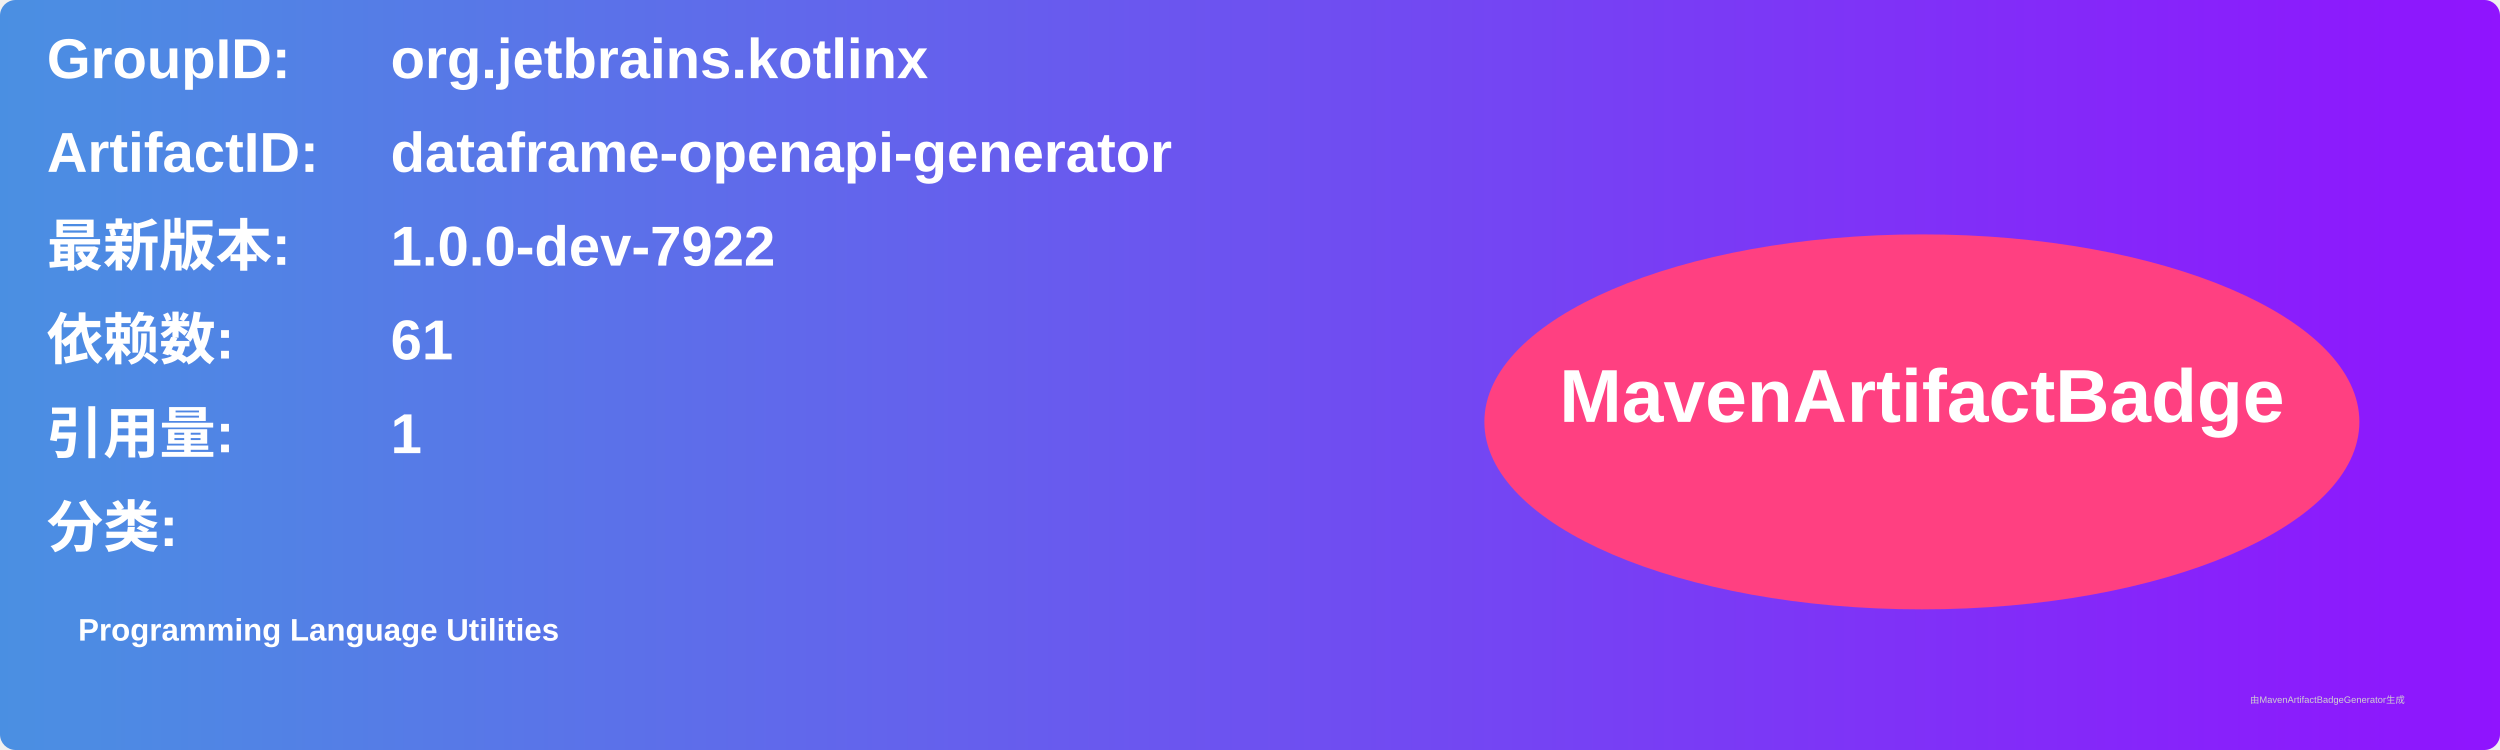
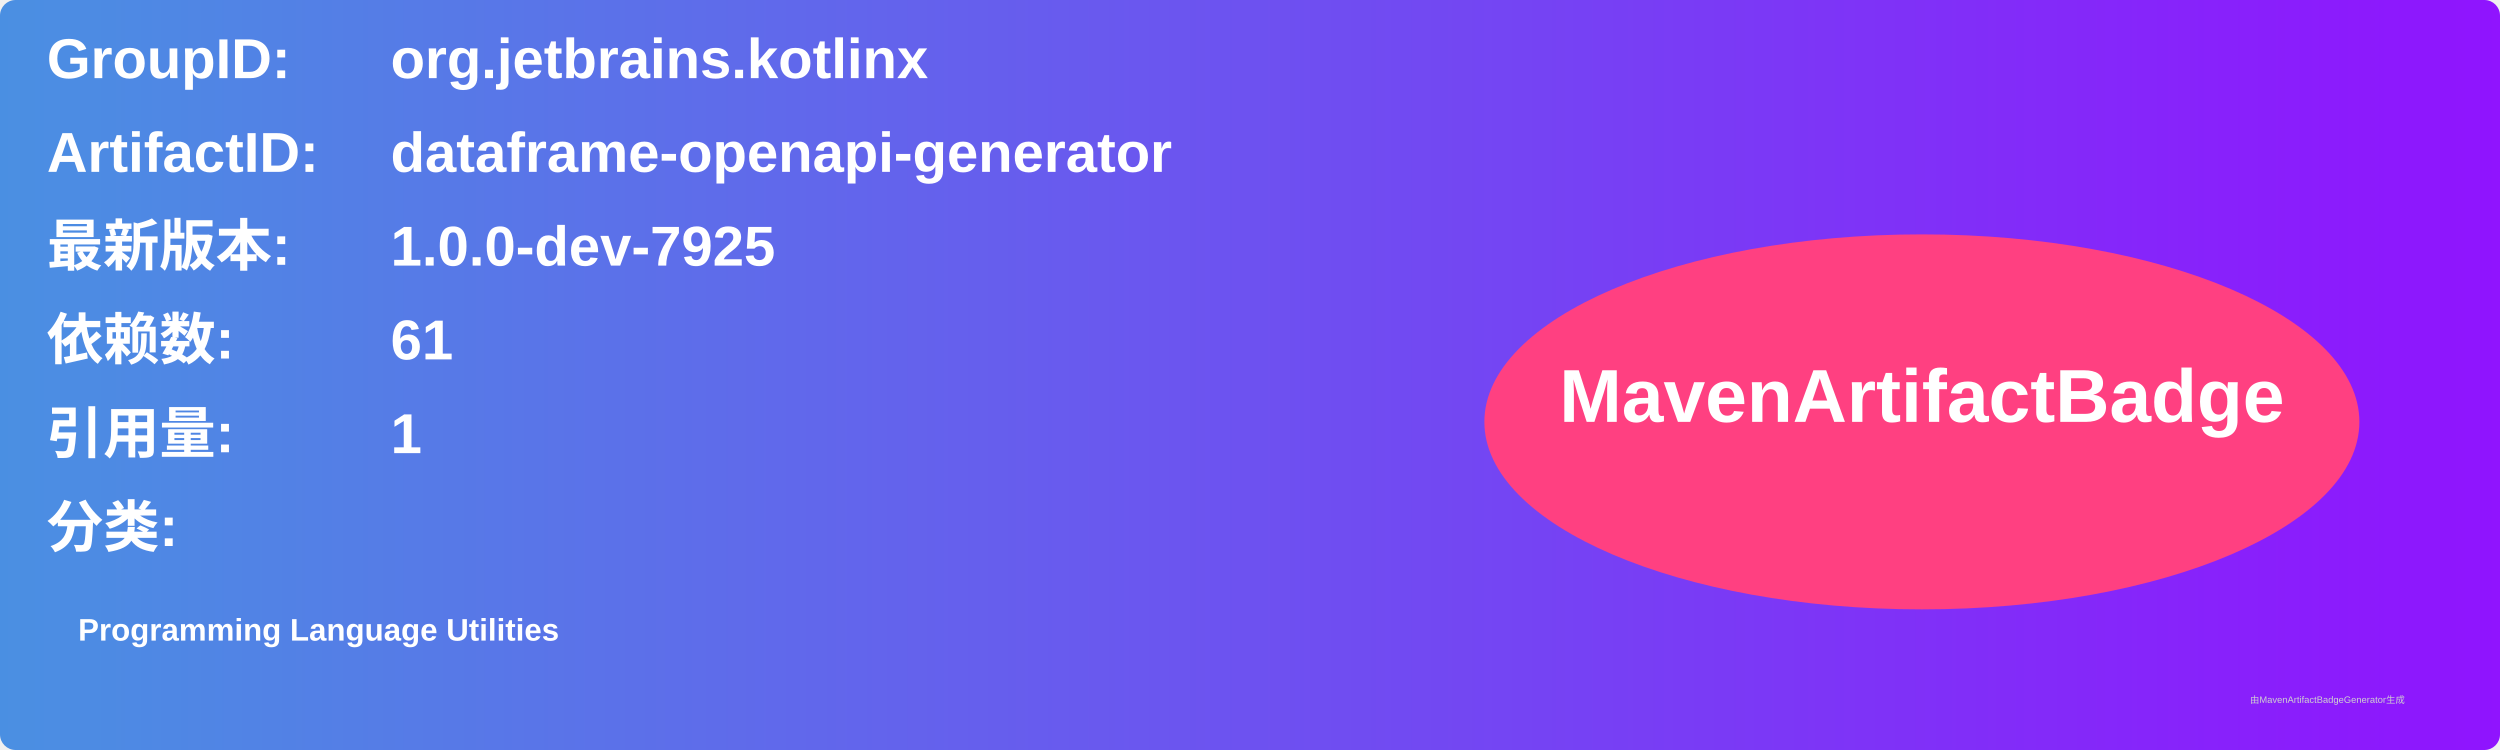
<svg xmlns="http://www.w3.org/2000/svg" width="800" height="240" viewBox="0 0 800 240">
  <linearGradient id="grad" x1="0%" y1="0%" x2="100%" y2="0%">
    <stop offset="0%" stop-color="#4a90e2" />
    <stop offset="100%" stop-color="#9013fe" />
  </linearGradient>
  <rect width="100%" height="100%" rx="5" ry="5" fill="url(#grad)" />
  <g transform="translate(15, 15)">
    <text x="0" y="10" font-family="Arial" font-size="18" fill="white" font-weight="bold" width="260">GroupID:</text>
    <text x="110" y="10" font-family="Arial" font-size="18" fill="white" font-weight="bold" width="460">org.jetbrains.kotlinx</text>
    <text x="0" y="40" font-family="Arial" font-size="18" fill="white" font-weight="bold" width="260">ArtifactID:</text>
    <text x="110" y="40" font-family="Arial" font-size="18" fill="white" font-weight="bold" width="460">dataframe-openapi-generator</text>
    <text x="0" y="70" font-family="Arial" font-size="18" fill="white" font-weight="bold">最新版本:</text>
    <text x="110" y="70" font-family="Arial" font-size="18" fill="white" font-weight="bold">
-       <tspan font-weight="bold">1.0.0-dev-7922</tspan>
+       <tspan font-weight="bold">1.0.0-dev-7925</tspan>
    </text>
    <text x="0" y="100" font-family="Arial" font-size="18" fill="white" font-weight="bold">依赖数: </text>
    <text x="110" y="100" font-family="Arial" font-size="18" fill="white">
      <tspan font-weight="bold">61</tspan>
    </text>
    <text x="0" y="130" font-family="Arial" font-size="18" fill="white" font-weight="bold">引用量: </text>
    <text x="110" y="130" font-family="Arial" font-size="18" fill="white">
      <tspan font-weight="bold">1</tspan>
    </text>
    <text x="0" y="160" font-family="Arial" font-size="18" fill="white" font-weight="bold">分类:</text>
    <text x="10" y="190" font-family="Arial" font-size="10" fill="white">
      <tspan font-weight="bold">Programming Language Utilities</tspan>
    </text>
    <ellipse cx="600" cy="120" rx="140" ry="60" fill="#ff4081" />
    <text x="600" y="120" text-anchor="middle" font-family="Arial" font-size="24" fill="white" font-weight="bold">MavenArtifactBadge</text>
  </g>
  <text x="720" y="225" font-family="Arial" font-size="3" fill="#d0d0d0">由MavenArtifactBadgeGenerator生成</text>
</svg>
